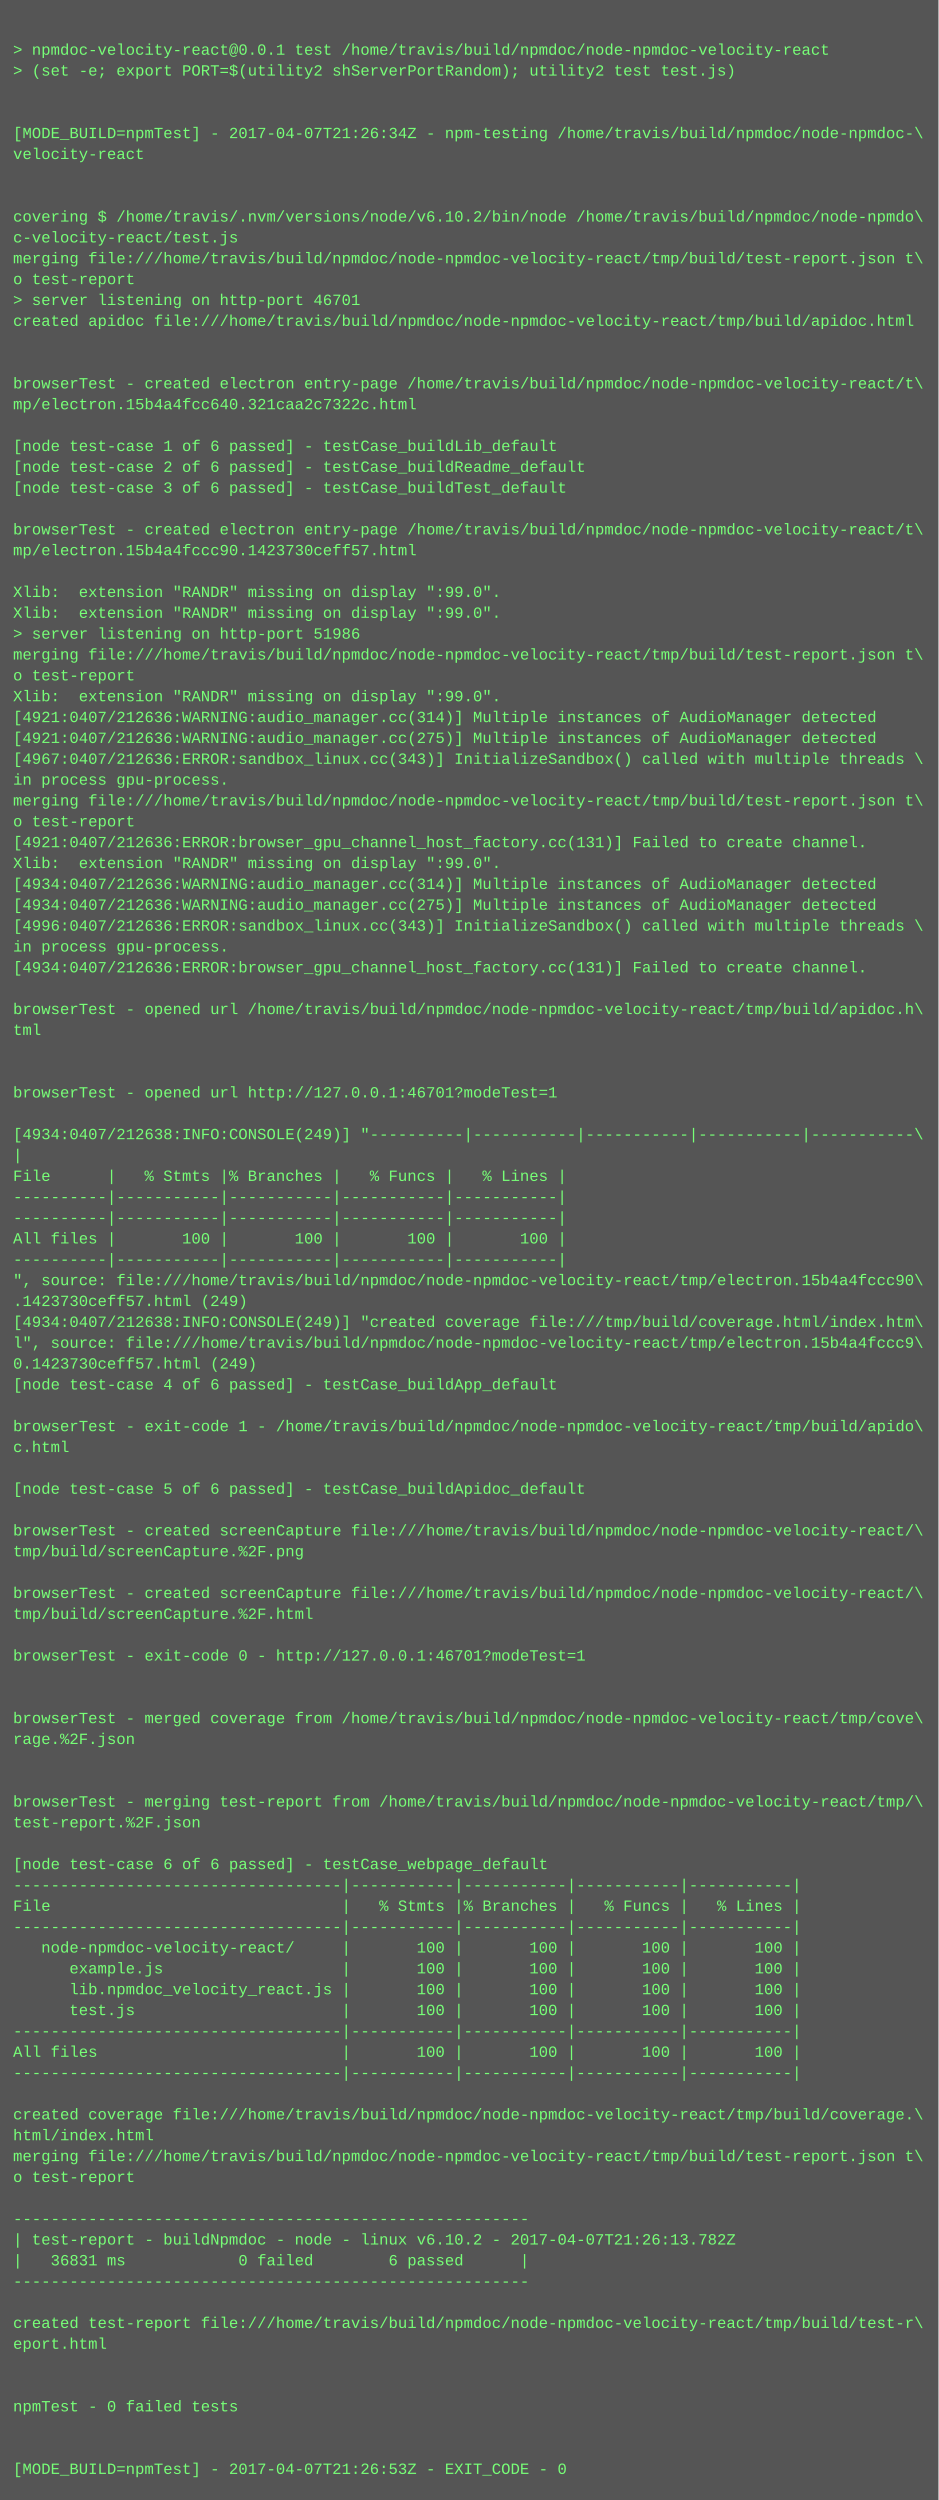
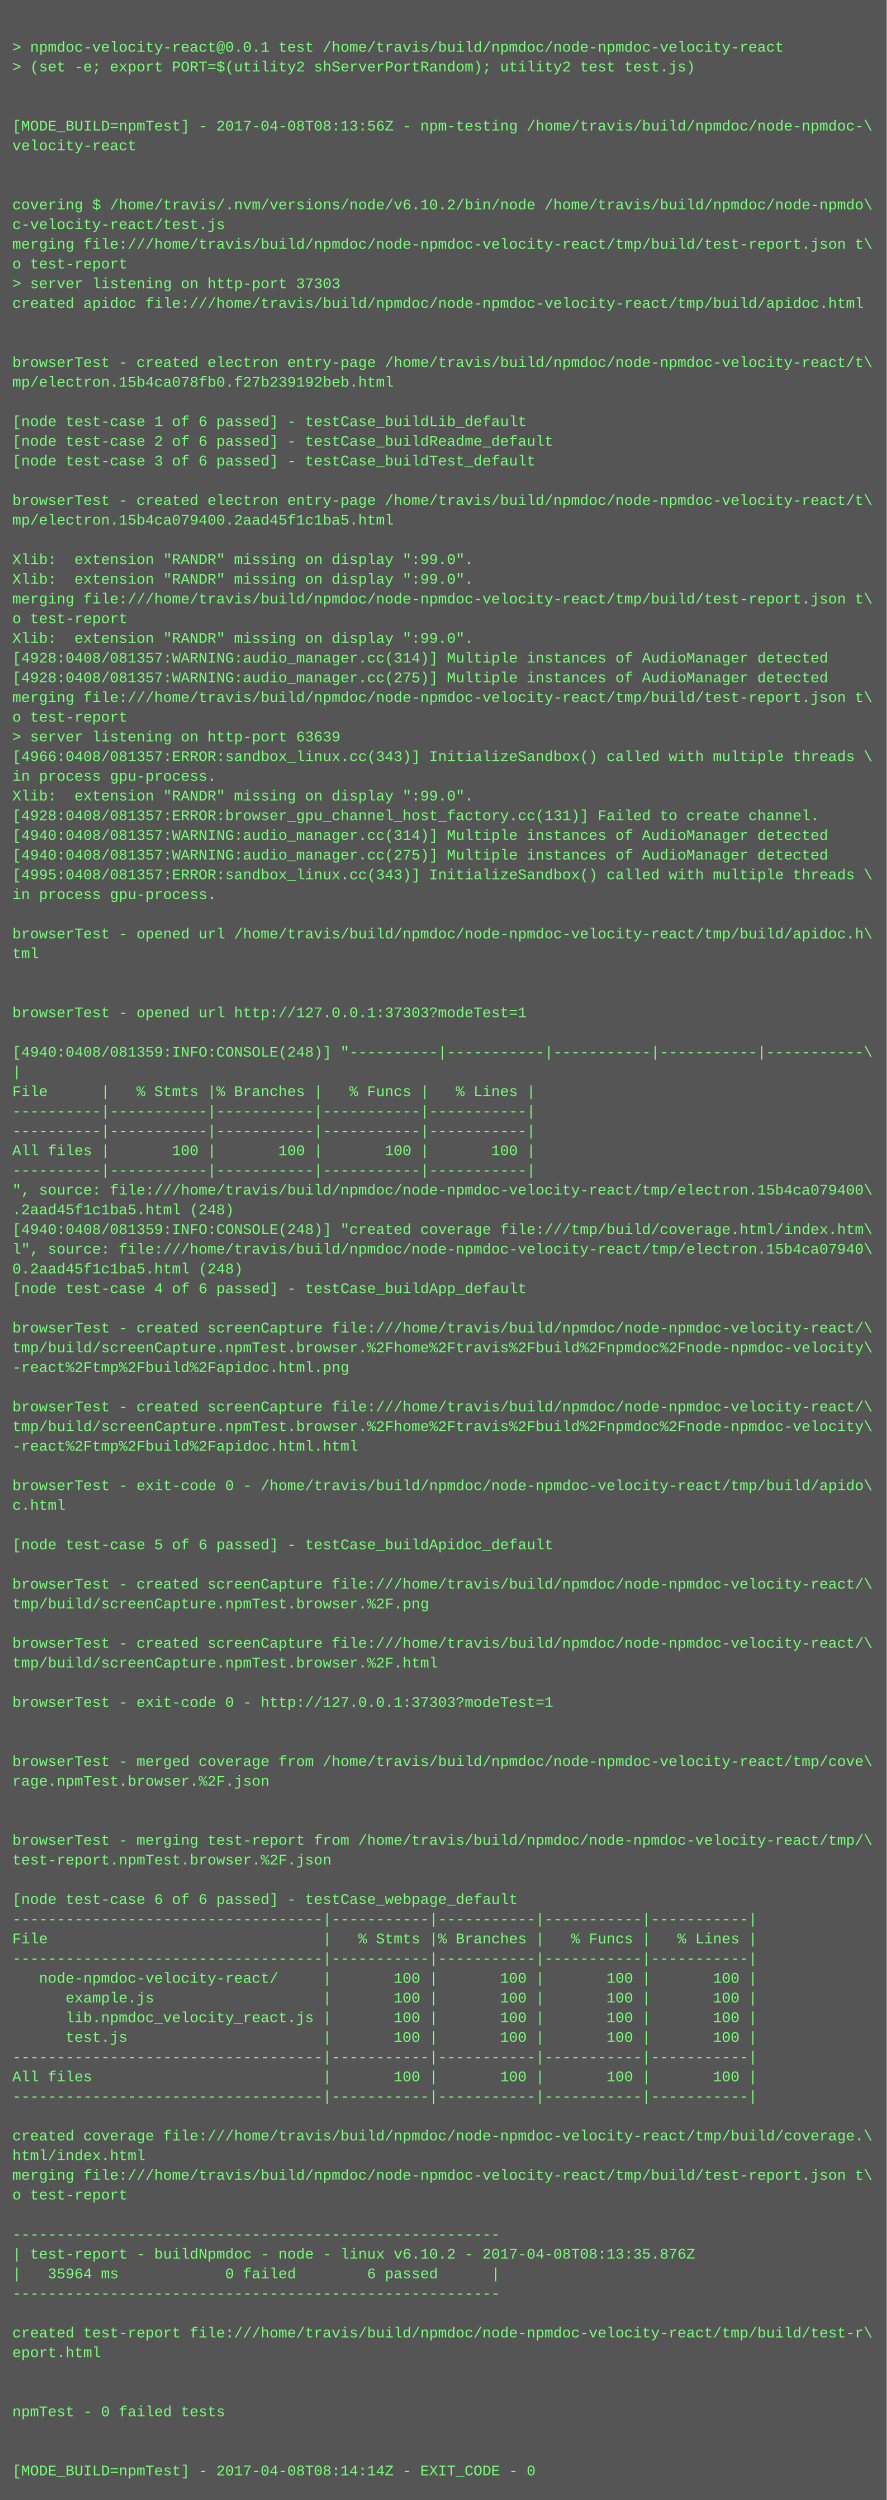
- <svg xmlns="http://www.w3.org/2000/svg" height="1918" width="720">
-   <rect height="1918" fill="#555" width="720" />
+ <svg xmlns="http://www.w3.org/2000/svg" height="2030" width="720">
+   <rect height="2030" fill="#555" width="720" />
  <text fill="#7f7" font-family="Courier New" font-size="12" xml:space="preserve">
    <tspan x="10" y="26" />
    <tspan x="10" y="42">&gt; npmdoc-velocity-react@0.0.1 test /home/travis/build/npmdoc/node-npmdoc-velocity-react</tspan>
    <tspan x="10" y="58">&gt; (set -e; export PORT=$(utility2 shServerPortRandom); utility2 test test.js)</tspan>
    <tspan x="10" y="74" />
    <tspan x="10" y="90" />
-     <tspan x="10" y="106">[MODE_BUILD=npmTest] - 2017-04-07T21:26:34Z - npm-testing /home/travis/build/npmdoc/node-npmdoc-\</tspan>
+     <tspan x="10" y="106">[MODE_BUILD=npmTest] - 2017-04-08T08:13:56Z - npm-testing /home/travis/build/npmdoc/node-npmdoc-\</tspan>
    <tspan x="10" y="122">velocity-react</tspan>
    <tspan x="10" y="138" />
    <tspan x="10" y="154" />
    <tspan x="10" y="170">covering $ /home/travis/.nvm/versions/node/v6.10.2/bin/node /home/travis/build/npmdoc/node-npmdo\</tspan>
    <tspan x="10" y="186">c-velocity-react/test.js</tspan>
    <tspan x="10" y="202">merging file:///home/travis/build/npmdoc/node-npmdoc-velocity-react/tmp/build/test-report.json t\</tspan>
    <tspan x="10" y="218">o test-report</tspan>
-     <tspan x="10" y="234">&gt; server listening on http-port 46701</tspan>
+     <tspan x="10" y="234">&gt; server listening on http-port 37303</tspan>
    <tspan x="10" y="250">created apidoc file:///home/travis/build/npmdoc/node-npmdoc-velocity-react/tmp/build/apidoc.html</tspan>
    <tspan x="10" y="266" />
    <tspan x="10" y="282" />
    <tspan x="10" y="298">browserTest - created electron entry-page /home/travis/build/npmdoc/node-npmdoc-velocity-react/t\</tspan>
-     <tspan x="10" y="314">mp/electron.15b4a4fcc640.321caa2c7322c.html</tspan>
+     <tspan x="10" y="314">mp/electron.15b4ca078fb0.f27b239192beb.html</tspan>
    <tspan x="10" y="330" />
    <tspan x="10" y="346">[node test-case 1 of 6 passed] - testCase_buildLib_default</tspan>
    <tspan x="10" y="362">[node test-case 2 of 6 passed] - testCase_buildReadme_default</tspan>
    <tspan x="10" y="378">[node test-case 3 of 6 passed] - testCase_buildTest_default</tspan>
    <tspan x="10" y="394" />
    <tspan x="10" y="410">browserTest - created electron entry-page /home/travis/build/npmdoc/node-npmdoc-velocity-react/t\</tspan>
-     <tspan x="10" y="426">mp/electron.15b4a4fccc90.1423730ceff57.html</tspan>
+     <tspan x="10" y="426">mp/electron.15b4ca079400.2aad45f1c1ba5.html</tspan>
    <tspan x="10" y="442" />
    <tspan x="10" y="458">Xlib:  extension "RANDR" missing on display ":99.0".</tspan>
    <tspan x="10" y="474">Xlib:  extension "RANDR" missing on display ":99.0".</tspan>
-     <tspan x="10" y="490">&gt; server listening on http-port 51986</tspan>
-     <tspan x="10" y="506">merging file:///home/travis/build/npmdoc/node-npmdoc-velocity-react/tmp/build/test-report.json t\</tspan>
-     <tspan x="10" y="522">o test-report</tspan>
-     <tspan x="10" y="538">Xlib:  extension "RANDR" missing on display ":99.0".</tspan>
-     <tspan x="10" y="554">[4921:0407/212636:WARNING:audio_manager.cc(314)] Multiple instances of AudioManager detected</tspan>
-     <tspan x="10" y="570">[4921:0407/212636:WARNING:audio_manager.cc(275)] Multiple instances of AudioManager detected</tspan>
-     <tspan x="10" y="586">[4967:0407/212636:ERROR:sandbox_linux.cc(343)] InitializeSandbox() called with multiple threads \</tspan>
-     <tspan x="10" y="602">in process gpu-process. </tspan>
-     <tspan x="10" y="618">merging file:///home/travis/build/npmdoc/node-npmdoc-velocity-react/tmp/build/test-report.json t\</tspan>
-     <tspan x="10" y="634">o test-report</tspan>
-     <tspan x="10" y="650">[4921:0407/212636:ERROR:browser_gpu_channel_host_factory.cc(131)] Failed to create channel.</tspan>
-     <tspan x="10" y="666">Xlib:  extension "RANDR" missing on display ":99.0".</tspan>
-     <tspan x="10" y="682">[4934:0407/212636:WARNING:audio_manager.cc(314)] Multiple instances of AudioManager detected</tspan>
-     <tspan x="10" y="698">[4934:0407/212636:WARNING:audio_manager.cc(275)] Multiple instances of AudioManager detected</tspan>
-     <tspan x="10" y="714">[4996:0407/212636:ERROR:sandbox_linux.cc(343)] InitializeSandbox() called with multiple threads \</tspan>
+     <tspan x="10" y="490">merging file:///home/travis/build/npmdoc/node-npmdoc-velocity-react/tmp/build/test-report.json t\</tspan>
+     <tspan x="10" y="506">o test-report</tspan>
+     <tspan x="10" y="522">Xlib:  extension "RANDR" missing on display ":99.0".</tspan>
+     <tspan x="10" y="538">[4928:0408/081357:WARNING:audio_manager.cc(314)] Multiple instances of AudioManager detected</tspan>
+     <tspan x="10" y="554">[4928:0408/081357:WARNING:audio_manager.cc(275)] Multiple instances of AudioManager detected</tspan>
+     <tspan x="10" y="570">merging file:///home/travis/build/npmdoc/node-npmdoc-velocity-react/tmp/build/test-report.json t\</tspan>
+     <tspan x="10" y="586">o test-report</tspan>
+     <tspan x="10" y="602">&gt; server listening on http-port 63639</tspan>
+     <tspan x="10" y="618">[4966:0408/081357:ERROR:sandbox_linux.cc(343)] InitializeSandbox() called with multiple threads \</tspan>
+     <tspan x="10" y="634">in process gpu-process. </tspan>
+     <tspan x="10" y="650">Xlib:  extension "RANDR" missing on display ":99.0".</tspan>
+     <tspan x="10" y="666">[4928:0408/081357:ERROR:browser_gpu_channel_host_factory.cc(131)] Failed to create channel.</tspan>
+     <tspan x="10" y="682">[4940:0408/081357:WARNING:audio_manager.cc(314)] Multiple instances of AudioManager detected</tspan>
+     <tspan x="10" y="698">[4940:0408/081357:WARNING:audio_manager.cc(275)] Multiple instances of AudioManager detected</tspan>
+     <tspan x="10" y="714">[4995:0408/081357:ERROR:sandbox_linux.cc(343)] InitializeSandbox() called with multiple threads \</tspan>
    <tspan x="10" y="730">in process gpu-process. </tspan>
-     <tspan x="10" y="746">[4934:0407/212636:ERROR:browser_gpu_channel_host_factory.cc(131)] Failed to create channel.</tspan>
-     <tspan x="10" y="762" />
-     <tspan x="10" y="778">browserTest - opened url /home/travis/build/npmdoc/node-npmdoc-velocity-react/tmp/build/apidoc.h\</tspan>
-     <tspan x="10" y="794">tml</tspan>
+     <tspan x="10" y="746" />
+     <tspan x="10" y="762">browserTest - opened url /home/travis/build/npmdoc/node-npmdoc-velocity-react/tmp/build/apidoc.h\</tspan>
+     <tspan x="10" y="778">tml</tspan>
+     <tspan x="10" y="794" />
    <tspan x="10" y="810" />
-     <tspan x="10" y="826" />
-     <tspan x="10" y="842">browserTest - opened url http://127.0.0.1:46701?modeTest=1</tspan>
-     <tspan x="10" y="858" />
-     <tspan x="10" y="874">[4934:0407/212638:INFO:CONSOLE(249)] "----------|-----------|-----------|-----------|-----------\</tspan>
-     <tspan x="10" y="890">|</tspan>
-     <tspan x="10" y="906">File      |   % Stmts |% Branches |   % Funcs |   % Lines |</tspan>
+     <tspan x="10" y="826">browserTest - opened url http://127.0.0.1:37303?modeTest=1</tspan>
+     <tspan x="10" y="842" />
+     <tspan x="10" y="858">[4940:0408/081359:INFO:CONSOLE(248)] "----------|-----------|-----------|-----------|-----------\</tspan>
+     <tspan x="10" y="874">|</tspan>
+     <tspan x="10" y="890">File      |   % Stmts |% Branches |   % Funcs |   % Lines |</tspan>
+     <tspan x="10" y="906">----------|-----------|-----------|-----------|-----------|</tspan>
    <tspan x="10" y="922">----------|-----------|-----------|-----------|-----------|</tspan>
-     <tspan x="10" y="938">----------|-----------|-----------|-----------|-----------|</tspan>
-     <tspan x="10" y="954">All files |       100 |       100 |       100 |       100 |</tspan>
-     <tspan x="10" y="970">----------|-----------|-----------|-----------|-----------|</tspan>
-     <tspan x="10" y="986">", source: file:///home/travis/build/npmdoc/node-npmdoc-velocity-react/tmp/electron.15b4a4fccc90\</tspan>
-     <tspan x="10" y="1002">.1423730ceff57.html (249)</tspan>
-     <tspan x="10" y="1018">[4934:0407/212638:INFO:CONSOLE(249)] "created coverage file:///tmp/build/coverage.html/index.htm\</tspan>
-     <tspan x="10" y="1034">l", source: file:///home/travis/build/npmdoc/node-npmdoc-velocity-react/tmp/electron.15b4a4fccc9\</tspan>
-     <tspan x="10" y="1050">0.1423730ceff57.html (249)</tspan>
-     <tspan x="10" y="1066">[node test-case 4 of 6 passed] - testCase_buildApp_default</tspan>
-     <tspan x="10" y="1082" />
-     <tspan x="10" y="1098">browserTest - exit-code 1 - /home/travis/build/npmdoc/node-npmdoc-velocity-react/tmp/build/apido\</tspan>
-     <tspan x="10" y="1114">c.html</tspan>
+     <tspan x="10" y="938">All files |       100 |       100 |       100 |       100 |</tspan>
+     <tspan x="10" y="954">----------|-----------|-----------|-----------|-----------|</tspan>
+     <tspan x="10" y="970">", source: file:///home/travis/build/npmdoc/node-npmdoc-velocity-react/tmp/electron.15b4ca079400\</tspan>
+     <tspan x="10" y="986">.2aad45f1c1ba5.html (248)</tspan>
+     <tspan x="10" y="1002">[4940:0408/081359:INFO:CONSOLE(248)] "created coverage file:///tmp/build/coverage.html/index.htm\</tspan>
+     <tspan x="10" y="1018">l", source: file:///home/travis/build/npmdoc/node-npmdoc-velocity-react/tmp/electron.15b4ca07940\</tspan>
+     <tspan x="10" y="1034">0.2aad45f1c1ba5.html (248)</tspan>
+     <tspan x="10" y="1050">[node test-case 4 of 6 passed] - testCase_buildApp_default</tspan>
+     <tspan x="10" y="1066" />
+     <tspan x="10" y="1082">browserTest - created screenCapture file:///home/travis/build/npmdoc/node-npmdoc-velocity-react/\</tspan>
+     <tspan x="10" y="1098">tmp/build/screenCapture.npmTest.browser.%2Fhome%2Ftravis%2Fbuild%2Fnpmdoc%2Fnode-npmdoc-velocity\</tspan>
+     <tspan x="10" y="1114">-react%2Ftmp%2Fbuild%2Fapidoc.html.png</tspan>
    <tspan x="10" y="1130" />
-     <tspan x="10" y="1146">[node test-case 5 of 6 passed] - testCase_buildApidoc_default</tspan>
-     <tspan x="10" y="1162" />
-     <tspan x="10" y="1178">browserTest - created screenCapture file:///home/travis/build/npmdoc/node-npmdoc-velocity-react/\</tspan>
-     <tspan x="10" y="1194">tmp/build/screenCapture.%2F.png</tspan>
-     <tspan x="10" y="1210" />
-     <tspan x="10" y="1226">browserTest - created screenCapture file:///home/travis/build/npmdoc/node-npmdoc-velocity-react/\</tspan>
-     <tspan x="10" y="1242">tmp/build/screenCapture.%2F.html</tspan>
-     <tspan x="10" y="1258" />
-     <tspan x="10" y="1274">browserTest - exit-code 0 - http://127.0.0.1:46701?modeTest=1</tspan>
-     <tspan x="10" y="1290" />
-     <tspan x="10" y="1306" />
-     <tspan x="10" y="1322">browserTest - merged coverage from /home/travis/build/npmdoc/node-npmdoc-velocity-react/tmp/cove\</tspan>
-     <tspan x="10" y="1338">rage.%2F.json</tspan>
-     <tspan x="10" y="1354" />
+     <tspan x="10" y="1146">browserTest - created screenCapture file:///home/travis/build/npmdoc/node-npmdoc-velocity-react/\</tspan>
+     <tspan x="10" y="1162">tmp/build/screenCapture.npmTest.browser.%2Fhome%2Ftravis%2Fbuild%2Fnpmdoc%2Fnode-npmdoc-velocity\</tspan>
+     <tspan x="10" y="1178">-react%2Ftmp%2Fbuild%2Fapidoc.html.html</tspan>
+     <tspan x="10" y="1194" />
+     <tspan x="10" y="1210">browserTest - exit-code 0 - /home/travis/build/npmdoc/node-npmdoc-velocity-react/tmp/build/apido\</tspan>
+     <tspan x="10" y="1226">c.html</tspan>
+     <tspan x="10" y="1242" />
+     <tspan x="10" y="1258">[node test-case 5 of 6 passed] - testCase_buildApidoc_default</tspan>
+     <tspan x="10" y="1274" />
+     <tspan x="10" y="1290">browserTest - created screenCapture file:///home/travis/build/npmdoc/node-npmdoc-velocity-react/\</tspan>
+     <tspan x="10" y="1306">tmp/build/screenCapture.npmTest.browser.%2F.png</tspan>
+     <tspan x="10" y="1322" />
+     <tspan x="10" y="1338">browserTest - created screenCapture file:///home/travis/build/npmdoc/node-npmdoc-velocity-react/\</tspan>
+     <tspan x="10" y="1354">tmp/build/screenCapture.npmTest.browser.%2F.html</tspan>
    <tspan x="10" y="1370" />
-     <tspan x="10" y="1386">browserTest - merging test-report from /home/travis/build/npmdoc/node-npmdoc-velocity-react/tmp/\</tspan>
-     <tspan x="10" y="1402">test-report.%2F.json</tspan>
+     <tspan x="10" y="1386">browserTest - exit-code 0 - http://127.0.0.1:37303?modeTest=1</tspan>
+     <tspan x="10" y="1402" />
    <tspan x="10" y="1418" />
-     <tspan x="10" y="1434">[node test-case 6 of 6 passed] - testCase_webpage_default</tspan>
-     <tspan x="10" y="1450">-----------------------------------|-----------|-----------|-----------|-----------|</tspan>
-     <tspan x="10" y="1466">File                               |   % Stmts |% Branches |   % Funcs |   % Lines |</tspan>
-     <tspan x="10" y="1482">-----------------------------------|-----------|-----------|-----------|-----------|</tspan>
-     <tspan x="10" y="1498">   node-npmdoc-velocity-react/     |       100 |       100 |       100 |       100 |</tspan>
-     <tspan x="10" y="1514">      example.js                   |       100 |       100 |       100 |       100 |</tspan>
-     <tspan x="10" y="1530">      lib.npmdoc_velocity_react.js |       100 |       100 |       100 |       100 |</tspan>
-     <tspan x="10" y="1546">      test.js                      |       100 |       100 |       100 |       100 |</tspan>
+     <tspan x="10" y="1434">browserTest - merged coverage from /home/travis/build/npmdoc/node-npmdoc-velocity-react/tmp/cove\</tspan>
+     <tspan x="10" y="1450">rage.npmTest.browser.%2F.json</tspan>
+     <tspan x="10" y="1466" />
+     <tspan x="10" y="1482" />
+     <tspan x="10" y="1498">browserTest - merging test-report from /home/travis/build/npmdoc/node-npmdoc-velocity-react/tmp/\</tspan>
+     <tspan x="10" y="1514">test-report.npmTest.browser.%2F.json</tspan>
+     <tspan x="10" y="1530" />
+     <tspan x="10" y="1546">[node test-case 6 of 6 passed] - testCase_webpage_default</tspan>
    <tspan x="10" y="1562">-----------------------------------|-----------|-----------|-----------|-----------|</tspan>
-     <tspan x="10" y="1578">All files                          |       100 |       100 |       100 |       100 |</tspan>
+     <tspan x="10" y="1578">File                               |   % Stmts |% Branches |   % Funcs |   % Lines |</tspan>
    <tspan x="10" y="1594">-----------------------------------|-----------|-----------|-----------|-----------|</tspan>
-     <tspan x="10" y="1610" />
-     <tspan x="10" y="1626">created coverage file:///home/travis/build/npmdoc/node-npmdoc-velocity-react/tmp/build/coverage.\</tspan>
-     <tspan x="10" y="1642">html/index.html</tspan>
-     <tspan x="10" y="1658">merging file:///home/travis/build/npmdoc/node-npmdoc-velocity-react/tmp/build/test-report.json t\</tspan>
-     <tspan x="10" y="1674">o test-report</tspan>
-     <tspan x="10" y="1690" />
-     <tspan x="10" y="1706">-------------------------------------------------------</tspan>
-     <tspan x="10" y="1722">| test-report - buildNpmdoc - node - linux v6.10.2 - 2017-04-07T21:26:13.782Z</tspan>
-     <tspan x="10" y="1738">|   36831 ms            0 failed        6 passed      |</tspan>
-     <tspan x="10" y="1754">-------------------------------------------------------</tspan>
-     <tspan x="10" y="1770" />
-     <tspan x="10" y="1786">created test-report file:///home/travis/build/npmdoc/node-npmdoc-velocity-react/tmp/build/test-r\</tspan>
-     <tspan x="10" y="1802">eport.html</tspan>
-     <tspan x="10" y="1818" />
-     <tspan x="10" y="1834" />
-     <tspan x="10" y="1850">npmTest - 0 failed tests</tspan>
-     <tspan x="10" y="1866" />
+     <tspan x="10" y="1610">   node-npmdoc-velocity-react/     |       100 |       100 |       100 |       100 |</tspan>
+     <tspan x="10" y="1626">      example.js                   |       100 |       100 |       100 |       100 |</tspan>
+     <tspan x="10" y="1642">      lib.npmdoc_velocity_react.js |       100 |       100 |       100 |       100 |</tspan>
+     <tspan x="10" y="1658">      test.js                      |       100 |       100 |       100 |       100 |</tspan>
+     <tspan x="10" y="1674">-----------------------------------|-----------|-----------|-----------|-----------|</tspan>
+     <tspan x="10" y="1690">All files                          |       100 |       100 |       100 |       100 |</tspan>
+     <tspan x="10" y="1706">-----------------------------------|-----------|-----------|-----------|-----------|</tspan>
+     <tspan x="10" y="1722" />
+     <tspan x="10" y="1738">created coverage file:///home/travis/build/npmdoc/node-npmdoc-velocity-react/tmp/build/coverage.\</tspan>
+     <tspan x="10" y="1754">html/index.html</tspan>
+     <tspan x="10" y="1770">merging file:///home/travis/build/npmdoc/node-npmdoc-velocity-react/tmp/build/test-report.json t\</tspan>
+     <tspan x="10" y="1786">o test-report</tspan>
+     <tspan x="10" y="1802" />
+     <tspan x="10" y="1818">-------------------------------------------------------</tspan>
+     <tspan x="10" y="1834">| test-report - buildNpmdoc - node - linux v6.10.2 - 2017-04-08T08:13:35.876Z</tspan>
+     <tspan x="10" y="1850">|   35964 ms            0 failed        6 passed      |</tspan>
+     <tspan x="10" y="1866">-------------------------------------------------------</tspan>
    <tspan x="10" y="1882" />
-     <tspan x="10" y="1898">[MODE_BUILD=npmTest] - 2017-04-07T21:26:53Z - EXIT_CODE - 0</tspan>
+     <tspan x="10" y="1898">created test-report file:///home/travis/build/npmdoc/node-npmdoc-velocity-react/tmp/build/test-r\</tspan>
+     <tspan x="10" y="1914">eport.html</tspan>
+     <tspan x="10" y="1930" />
+     <tspan x="10" y="1946" />
+     <tspan x="10" y="1962">npmTest - 0 failed tests</tspan>
+     <tspan x="10" y="1978" />
+     <tspan x="10" y="1994" />
+     <tspan x="10" y="2010">[MODE_BUILD=npmTest] - 2017-04-08T08:14:14Z - EXIT_CODE - 0</tspan>
  </text>
</svg>
